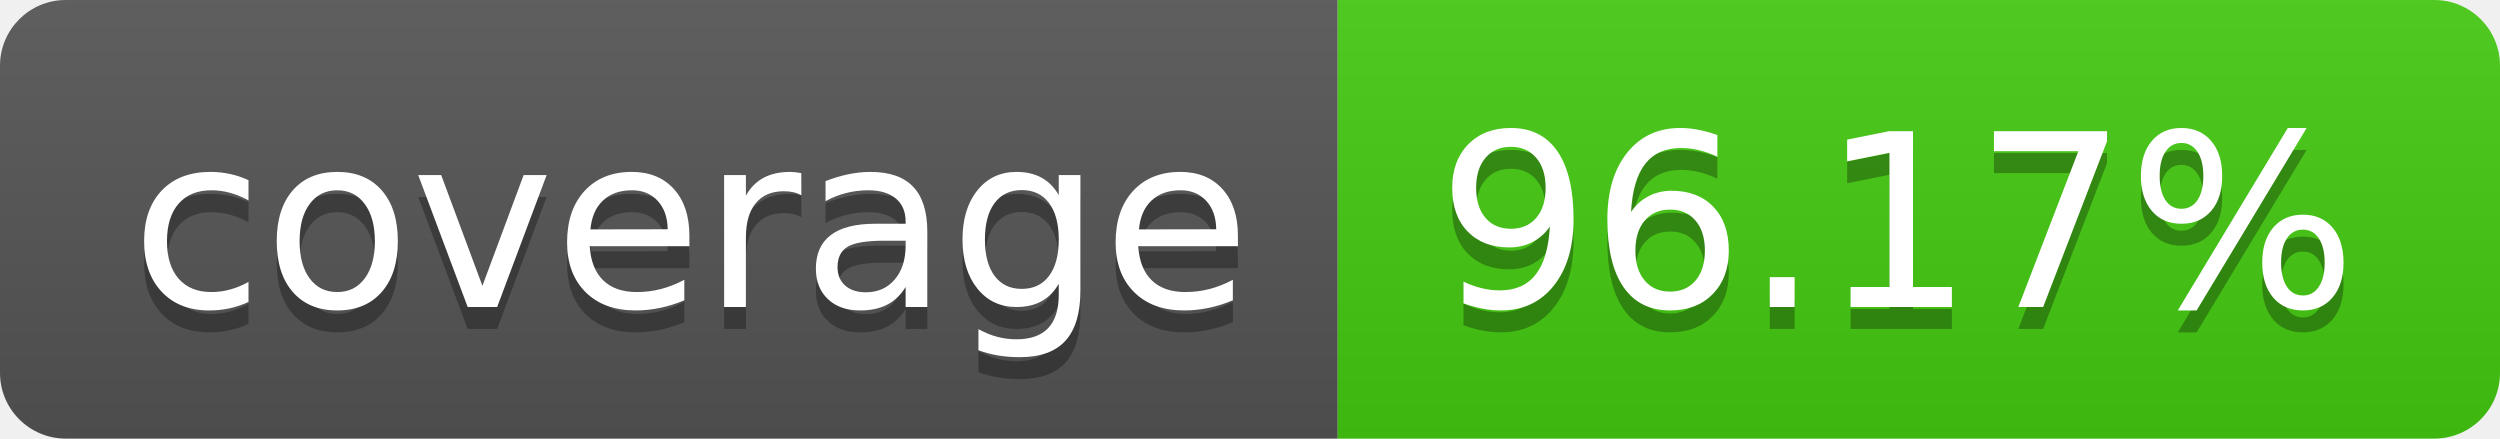
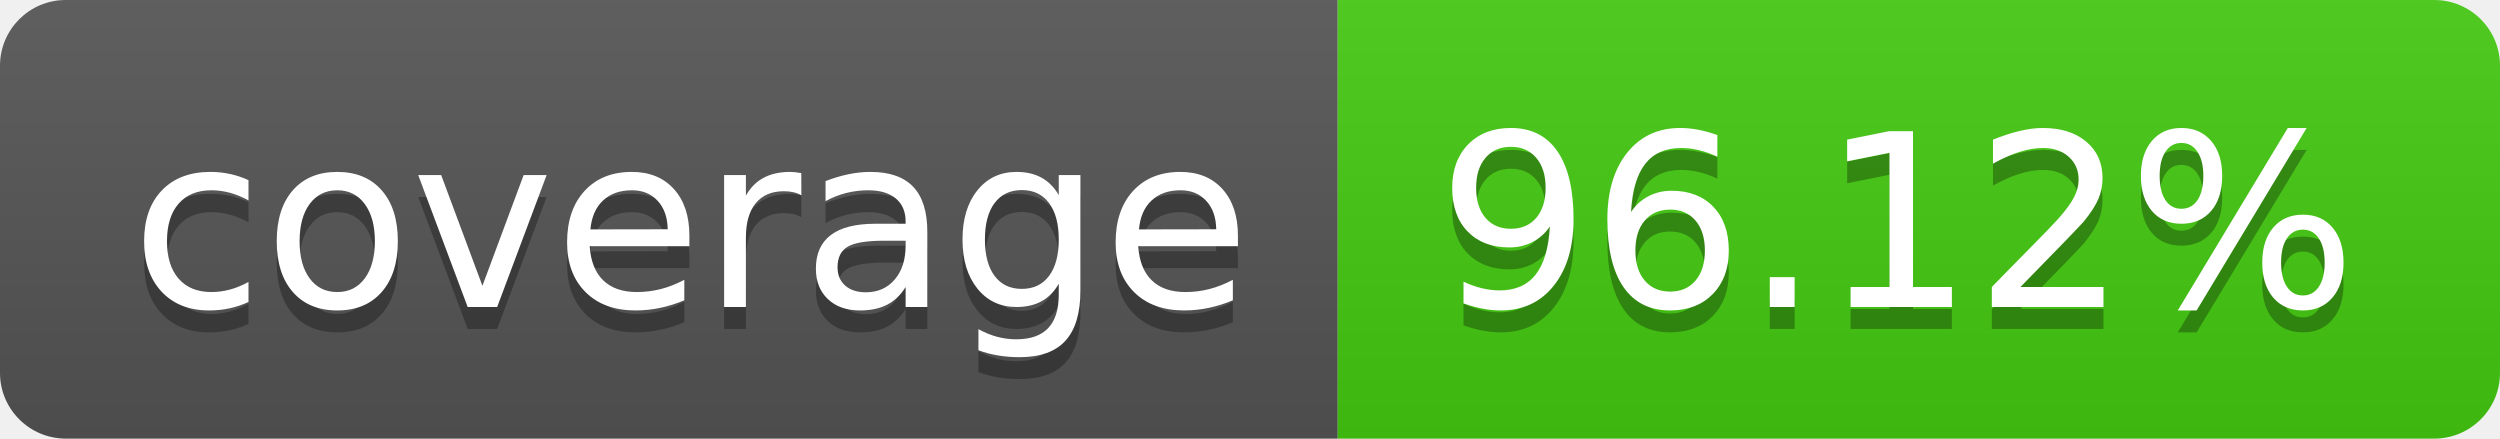
- <svg xmlns="http://www.w3.org/2000/svg" width="114" height="20" role="img" aria-label="coverage: 96.17%">
+ <svg xmlns="http://www.w3.org/2000/svg" width="114" height="20" role="img" aria-label="coverage: 96.12%">
  <linearGradient id="s" x2="0" y2="100%">
    <stop offset="0" stop-color="#bbb" stop-opacity=".1" />
    <stop offset="1" stop-opacity=".1" />
  </linearGradient>
  <clipPath id="r">
    <rect width="114" height="20" rx="3" fill="#fff" />
  </clipPath>
  <g clip-path="url(#r)">
    <rect width="61" height="20" fill="#555" />
    <rect x="61" width="53" height="20" fill="#4c1" />
    <rect width="114" height="20" fill="url(#s)" />
  </g>
  <g fill="#fff" text-anchor="middle" font-family="Verdana,Geneva,DejaVu Sans,sans-serif" text-rendering="geometricPrecision" font-size="110">
    <text aria-hidden="true" x="315" y="150" fill="#010101" fill-opacity=".3" transform="scale(.1)" textLength="510">coverage</text>
    <text x="315" y="140" transform="scale(.1)" fill="#fff" textLength="510">coverage</text>
-     <text aria-hidden="true" x="865" y="150" fill="#010101" fill-opacity=".3" transform="scale(.1)" textLength="430">96.17%</text>
-     <text x="865" y="140" transform="scale(.1)" fill="#fff" textLength="430">96.17%</text>
+     <text aria-hidden="true" x="865" y="150" fill="#010101" fill-opacity=".3" transform="scale(.1)" textLength="430">96.12%</text>
+     <text x="865" y="140" transform="scale(.1)" fill="#fff" textLength="430">96.12%</text>
  </g>
</svg>
